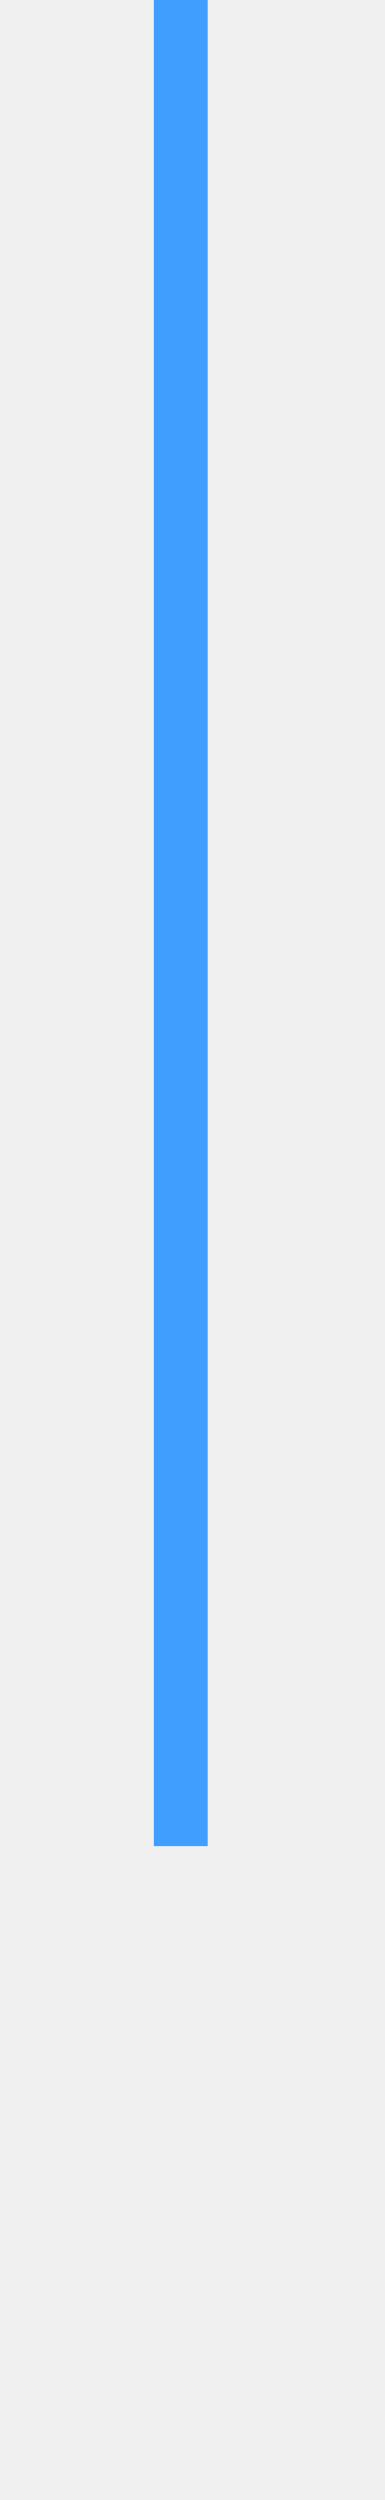
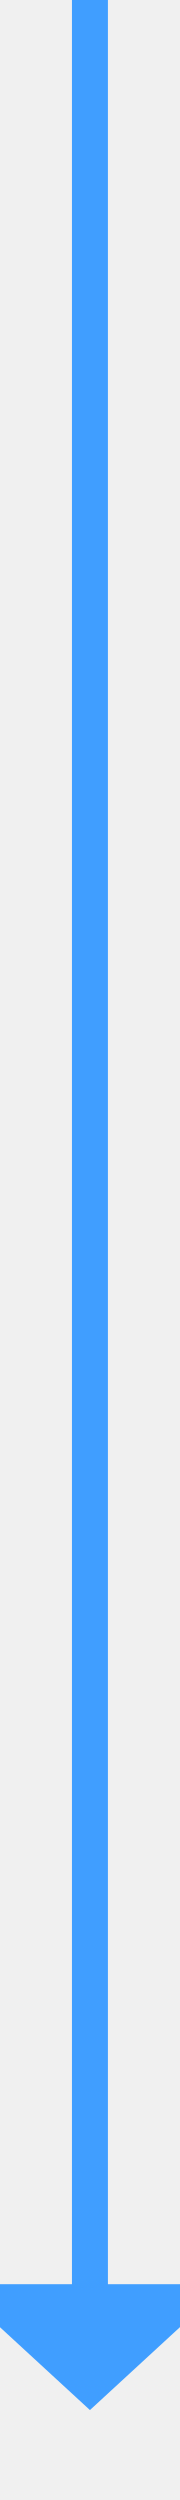
- <svg xmlns="http://www.w3.org/2000/svg" version="1.1" width="10px" height="65px" preserveAspectRatio="xMidYMin meet" viewBox="484 548  8 65">
-   <defs>
-     <mask fill="white" id="clip689">
-       <path d="M 452 596  L 520 596  L 520 620  L 452 620  Z M 452 548  L 520 548  L 520 678  L 452 678  Z " fill-rule="evenodd" />
-     </mask>
-   </defs>
-   <path d="M 488 548  L 488 606  A 2 2 0 0 1 486 608 A 2 2 0 0 0 484 610 L 484 662  " stroke-width="2" stroke="#409eff" fill="none" mask="url(#clip689)" />
-   <path d="M 476.4 661  L 484 668  L 491.6 661  L 476.4 661  Z " fill-rule="nonzero" fill="#409eff" stroke="none" mask="url(#clip689)" />
+ <svg xmlns="http://www.w3.org/2000/svg" version="1.1" width="10px" height="139px" preserveAspectRatio="xMidYMin meet" viewBox="479 1807  8 139">
+   <path d="M 483 1807  L 483 1935  " stroke-width="2" stroke="#409eff" fill="none" />
+   <path d="M 475.4 1934  L 483 1941  L 490.6 1934  L 475.4 1934  Z " fill-rule="nonzero" fill="#409eff" stroke="none" />
</svg>
